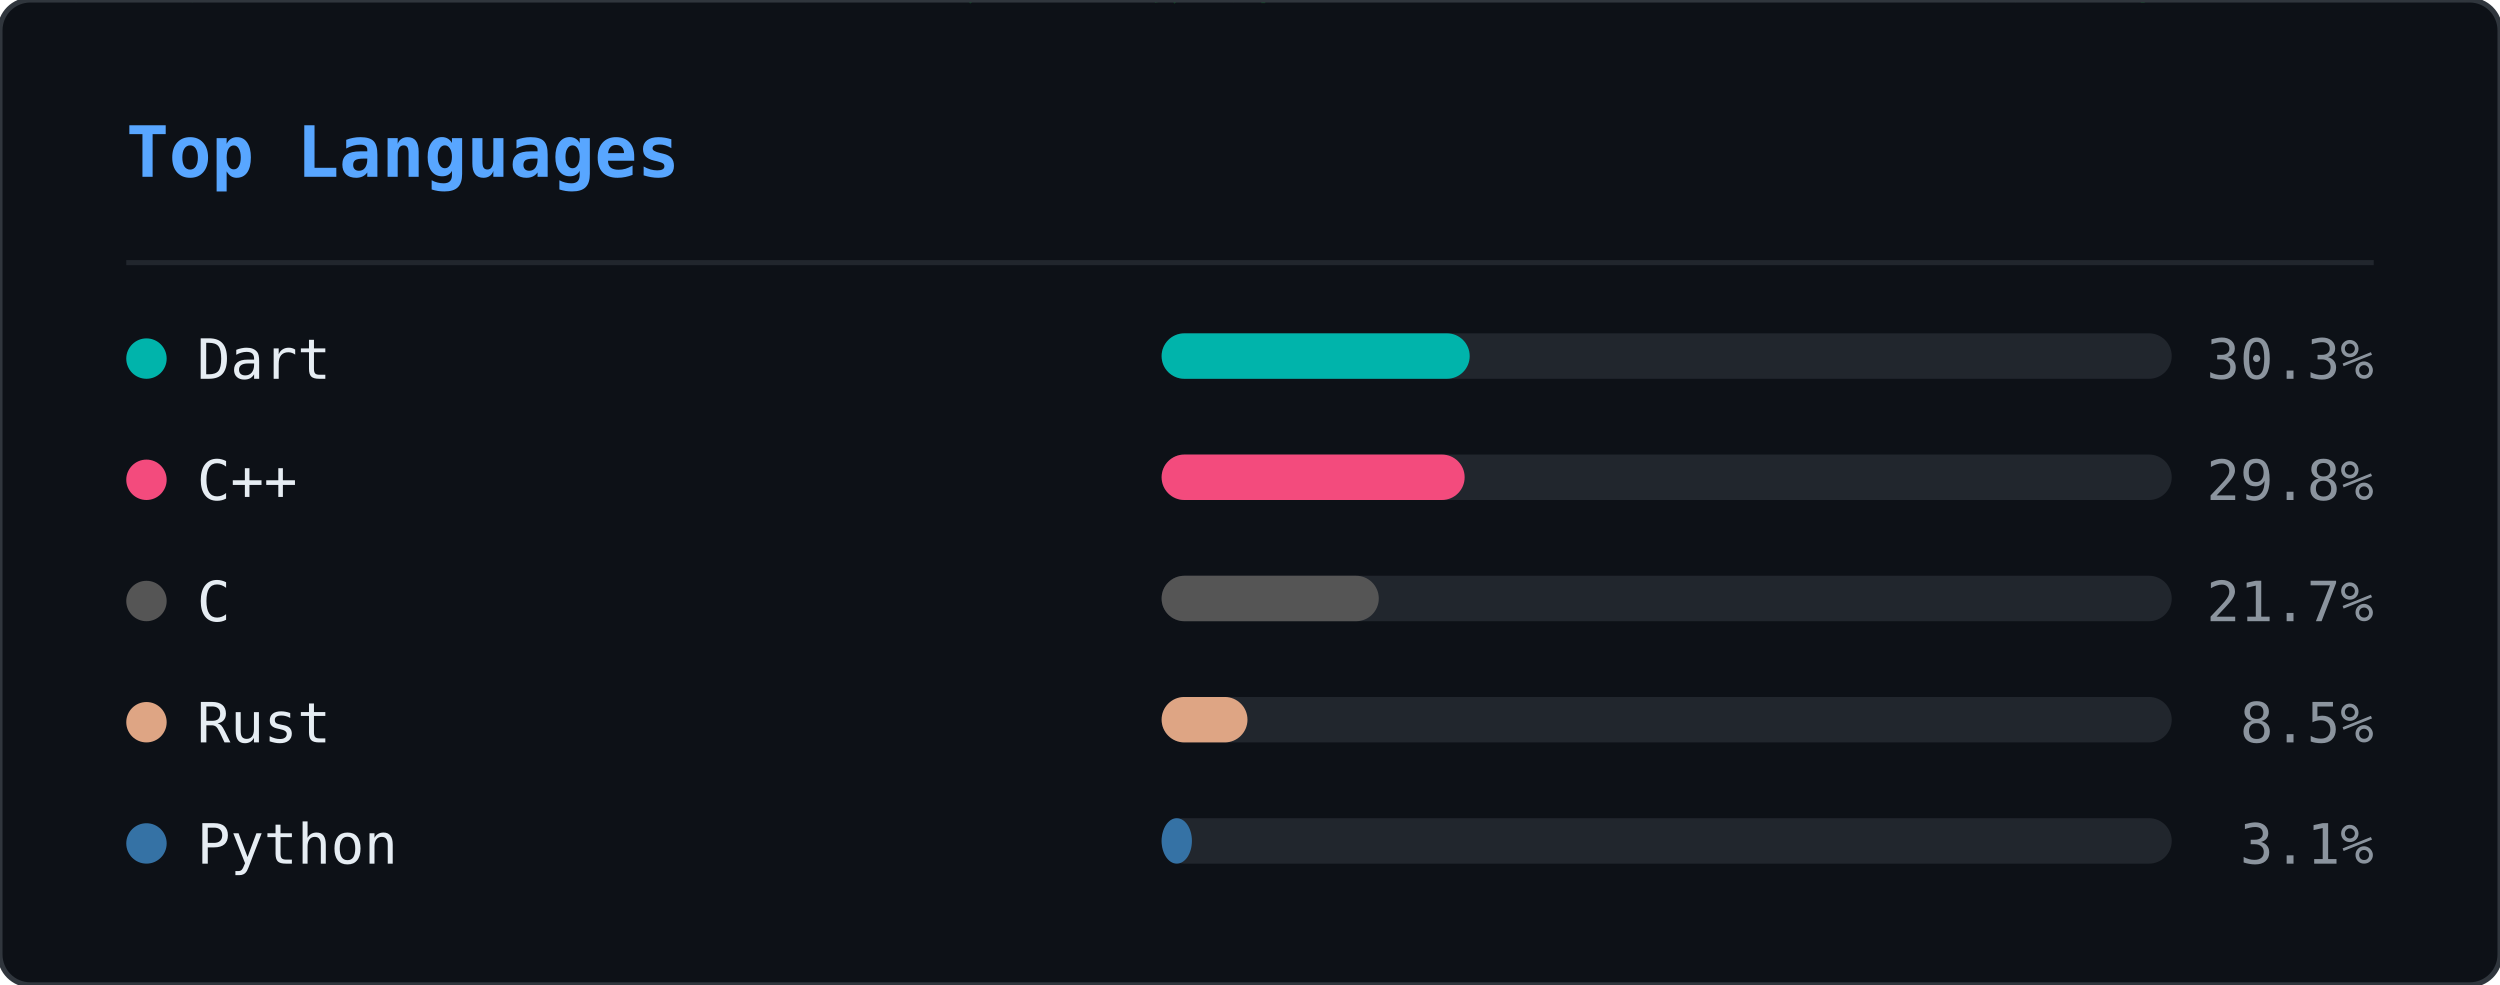
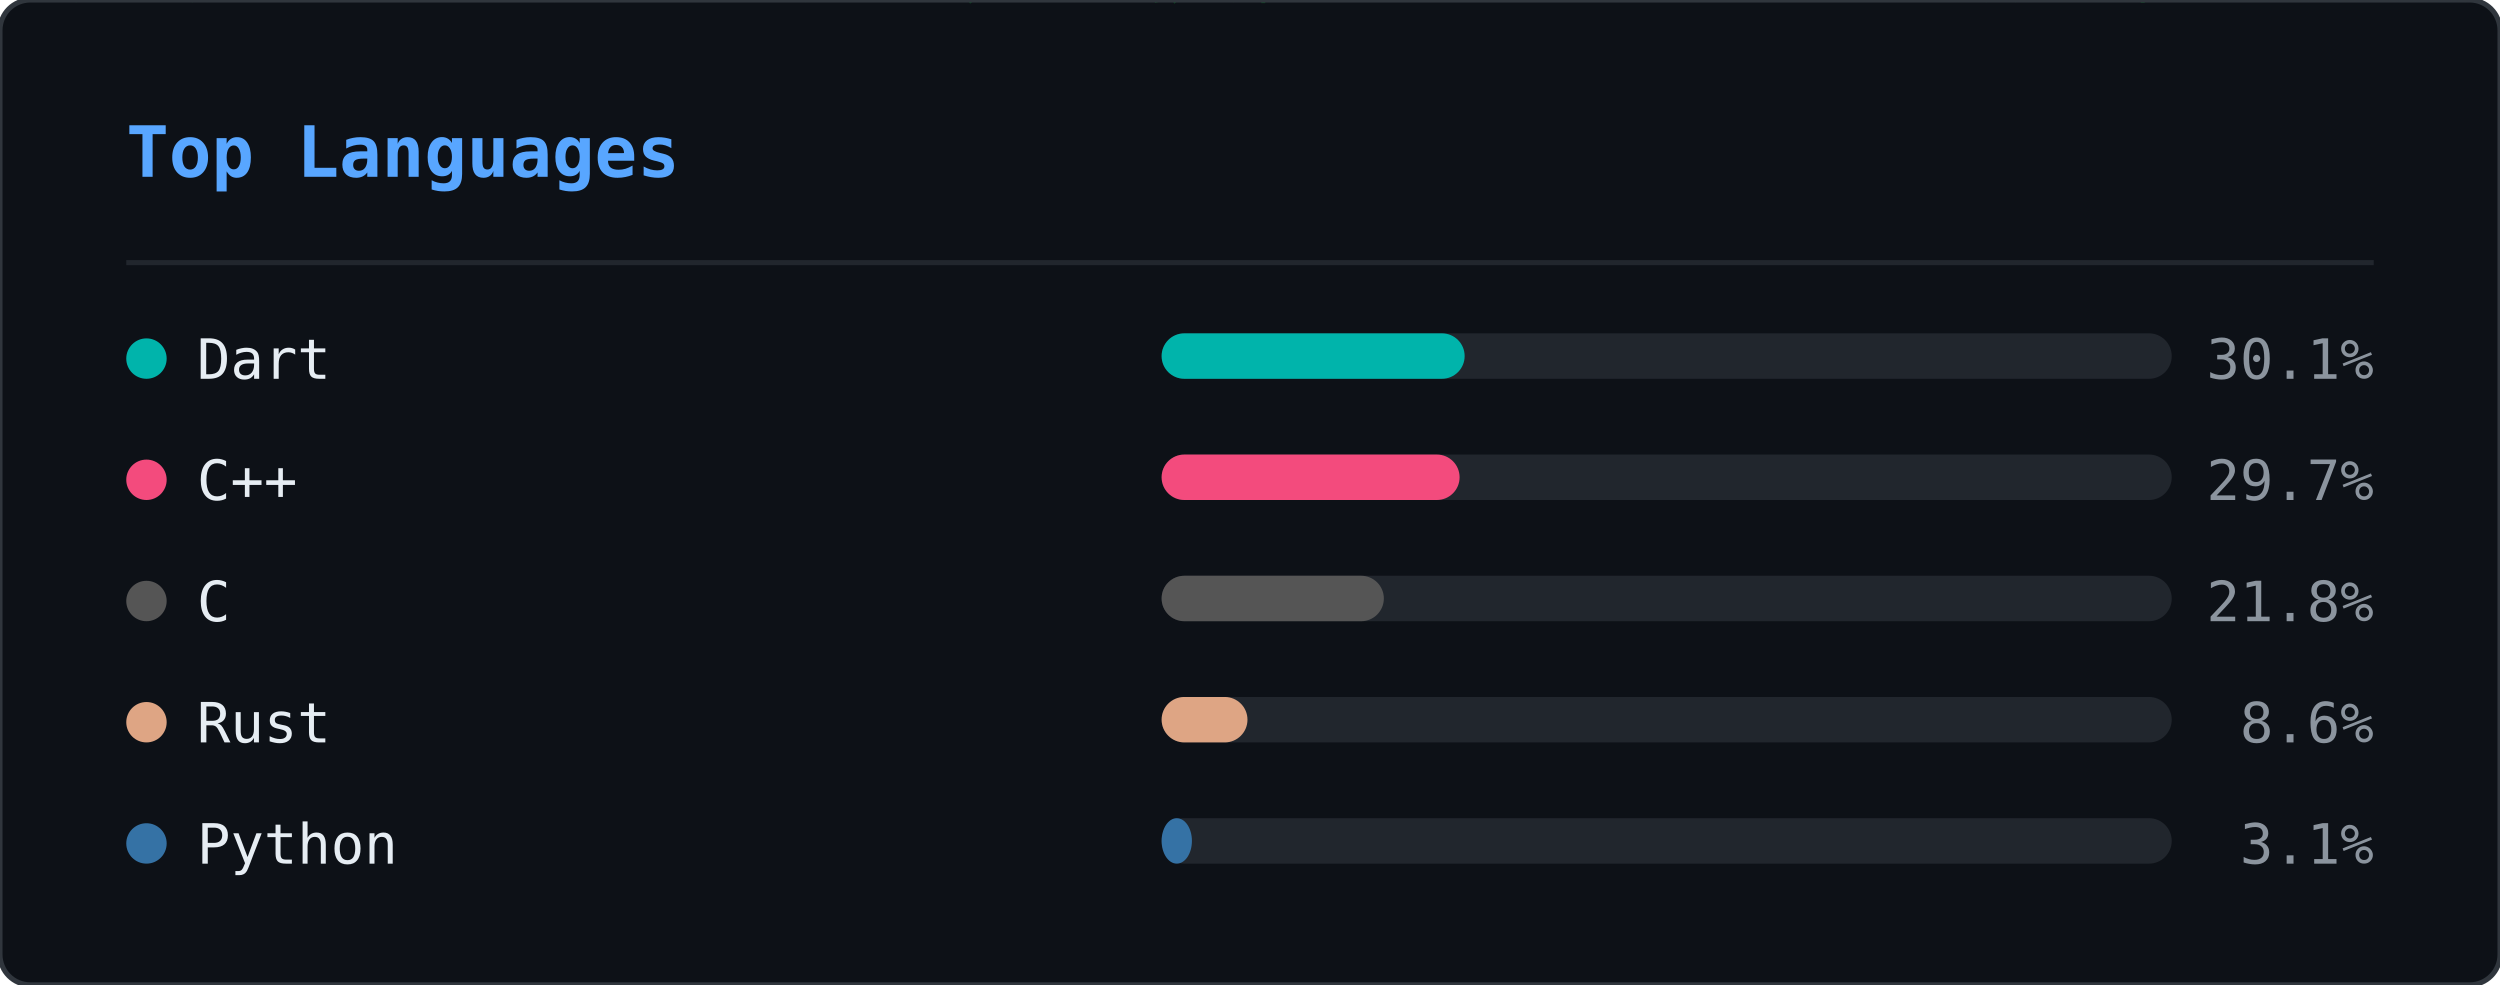
<svg xmlns="http://www.w3.org/2000/svg" width="495" height="195" viewBox="0 0 495 195">
  <defs>
    <clipPath id="ln-clip">
      <rect width="495" height="195" rx="6" />
    </clipPath>
  </defs>
  <rect width="495" height="195" rx="6" fill="#0d1117" />
  <g clip-path="url(#ln-clip)">
    <g opacity="0.22">
      <style>@keyframes ln0{from{transform:translateY(-88px)}to{transform:translateY(209px)}}@keyframes ln1{from{transform:translateY(-60px)}to{transform:translateY(209px)}}@keyframes ln2{from{transform:translateY(-88px)}to{transform:translateY(209px)}}@keyframes ln3{from{transform:translateY(-46px)}to{transform:translateY(209px)}}@keyframes ln4{from{transform:translateY(-46px)}to{transform:translateY(209px)}}@keyframes ln5{from{transform:translateY(-88px)}to{transform:translateY(209px)}}@keyframes ln6{from{transform:translateY(-60px)}to{transform:translateY(209px)}}@keyframes ln7{from{transform:translateY(-88px)}to{transform:translateY(209px)}}@keyframes ln8{from{transform:translateY(-60px)}to{transform:translateY(209px)}}@keyframes ln9{from{transform:translateY(-88px)}to{transform:translateY(209px)}}@keyframes ln10{from{transform:translateY(-60px)}to{transform:translateY(209px)}}@keyframes ln11{from{transform:translateY(-74px)}to{transform:translateY(209px)}}@keyframes ln12{from{transform:translateY(-46px)}to{transform:translateY(209px)}}@keyframes ln13{from{transform:translateY(-60px)}to{transform:translateY(209px)}}@keyframes ln14{from{transform:translateY(-46px)}to{transform:translateY(209px)}}@keyframes ln15{from{transform:translateY(-60px)}to{transform:translateY(209px)}}@keyframes ln16{from{transform:translateY(-46px)}to{transform:translateY(209px)}}@keyframes ln17{from{transform:translateY(-74px)}to{transform:translateY(209px)}}@keyframes ln18{from{transform:translateY(-88px)}to{transform:translateY(209px)}}@keyframes ln19{from{transform:translateY(-74px)}to{transform:translateY(209px)}}@keyframes ln20{from{transform:translateY(-74px)}to{transform:translateY(209px)}}@keyframes ln21{from{transform:translateY(-88px)}to{transform:translateY(209px)}}@keyframes ln22{from{transform:translateY(-60px)}to{transform:translateY(209px)}}@keyframes ln23{from{transform:translateY(-74px)}to{transform:translateY(209px)}}@keyframes ln24{from{transform:translateY(-46px)}to{transform:translateY(209px)}}@keyframes ln25{from{transform:translateY(-88px)}to{transform:translateY(209px)}}@keyframes ln26{from{transform:translateY(-46px)}to{transform:translateY(209px)}}@keyframes ln27{from{transform:translateY(-88px)}to{transform:translateY(209px)}}@keyframes ln28{from{transform:translateY(-46px)}to{transform:translateY(209px)}}@keyframes ln29{from{transform:translateY(-46px)}to{transform:translateY(209px)}}@keyframes ln30{from{transform:translateY(-88px)}to{transform:translateY(209px)}}@keyframes ln31{from{transform:translateY(-88px)}to{transform:translateY(209px)}}@keyframes ln32{from{transform:translateY(-46px)}to{transform:translateY(209px)}}@keyframes ln33{from{transform:translateY(-74px)}to{transform:translateY(209px)}}@keyframes ln34{from{transform:translateY(-46px)}to{transform:translateY(209px)}}@keyframes ln35{from{transform:translateY(-88px)}to{transform:translateY(209px)}}@keyframes ln36{from{transform:translateY(-46px)}to{transform:translateY(209px)}}@keyframes ln37{from{transform:translateY(-88px)}to{transform:translateY(209px)}}</style>
      <g style="animation:ln0 1.92s linear infinite;animation-delay:-0.55s">
        <text x="298" y="0" font-family="monospace" font-size="12" fill="#00ff41">8</text>
        <text x="298" y="-14" font-family="monospace" font-size="12" fill="#00ff41" opacity="0.86">ｼ</text>
        <text x="298" y="-28" font-family="monospace" font-size="12" fill="#00ff41" opacity="0.71">ﾁ</text>
        <text x="298" y="-42" font-family="monospace" font-size="12" fill="#00ff41" opacity="0.57">ﾜ</text>
        <text x="298" y="-56" font-family="monospace" font-size="12" fill="#00ff41" opacity="0.43">ﾏ</text>
        <text x="298" y="-70" font-family="monospace" font-size="12" fill="#00ff41" opacity="0.29">ｭ</text>
        <text x="298" y="-84" font-family="monospace" font-size="12" fill="#00ff41" opacity="0.14">ﾎ</text>
      </g>
      <g style="animation:ln1 2.21s linear infinite;animation-delay:-0.20s">
        <text x="124" y="0" font-family="monospace" font-size="12" fill="#00ff41">ﾐ</text>
        <text x="124" y="-14" font-family="monospace" font-size="12" fill="#00ff41" opacity="0.80">1</text>
        <text x="124" y="-28" font-family="monospace" font-size="12" fill="#00ff41" opacity="0.60">ﾏ</text>
        <text x="124" y="-42" font-family="monospace" font-size="12" fill="#00ff41" opacity="0.40">0</text>
        <text x="124" y="-56" font-family="monospace" font-size="12" fill="#00ff41" opacity="0.20">ﾖ</text>
      </g>
      <g style="animation:ln2 1.71s linear infinite;animation-delay:-0.07s">
        <text x="416" y="0" font-family="monospace" font-size="12" fill="#00ff41">ｽ</text>
        <text x="416" y="-14" font-family="monospace" font-size="12" fill="#00ff41" opacity="0.86">ﾎ</text>
        <text x="416" y="-28" font-family="monospace" font-size="12" fill="#00ff41" opacity="0.71">ﾒ</text>
        <text x="416" y="-42" font-family="monospace" font-size="12" fill="#00ff41" opacity="0.57">ｭ</text>
        <text x="416" y="-56" font-family="monospace" font-size="12" fill="#00ff41" opacity="0.43">ｿ</text>
        <text x="416" y="-70" font-family="monospace" font-size="12" fill="#00ff41" opacity="0.29">ﾋ</text>
        <text x="416" y="-84" font-family="monospace" font-size="12" fill="#00ff41" opacity="0.14">6</text>
      </g>
      <g style="animation:ln3 1.63s linear infinite;animation-delay:-1.08s">
        <text x="381" y="0" font-family="monospace" font-size="12" fill="#00ff41">6</text>
        <text x="381" y="-14" font-family="monospace" font-size="12" fill="#00ff41" opacity="0.75">ﾊ</text>
        <text x="381" y="-28" font-family="monospace" font-size="12" fill="#00ff41" opacity="0.50">ｿ</text>
        <text x="381" y="-42" font-family="monospace" font-size="12" fill="#00ff41" opacity="0.25">ﾙ</text>
      </g>
      <g style="animation:ln4 2.63s linear infinite;animation-delay:-2.44s">
        <text x="420" y="0" font-family="monospace" font-size="12" fill="#00ff41">ｮ</text>
        <text x="420" y="-14" font-family="monospace" font-size="12" fill="#00ff41" opacity="0.75">ｺ</text>
        <text x="420" y="-28" font-family="monospace" font-size="12" fill="#00ff41" opacity="0.50">1</text>
        <text x="420" y="-42" font-family="monospace" font-size="12" fill="#00ff41" opacity="0.25">ﾂ</text>
      </g>
      <g style="animation:ln5 3.00s linear infinite;animation-delay:-0.44s">
        <text x="486" y="0" font-family="monospace" font-size="12" fill="#00ff41">ｹ</text>
        <text x="486" y="-14" font-family="monospace" font-size="12" fill="#00ff41" opacity="0.86">ｺ</text>
        <text x="486" y="-28" font-family="monospace" font-size="12" fill="#00ff41" opacity="0.71">1</text>
        <text x="486" y="-42" font-family="monospace" font-size="12" fill="#00ff41" opacity="0.57">ﾗ</text>
        <text x="486" y="-56" font-family="monospace" font-size="12" fill="#00ff41" opacity="0.43">ｳ</text>
        <text x="486" y="-70" font-family="monospace" font-size="12" fill="#00ff41" opacity="0.29">ｨ</text>
        <text x="486" y="-84" font-family="monospace" font-size="12" fill="#00ff41" opacity="0.14">ｼ</text>
      </g>
      <g style="animation:ln6 2.16s linear infinite;animation-delay:-0.41s">
        <text x="67" y="0" font-family="monospace" font-size="12" fill="#00ff41">ﾚ</text>
        <text x="67" y="-14" font-family="monospace" font-size="12" fill="#00ff41" opacity="0.80">ｧ</text>
        <text x="67" y="-28" font-family="monospace" font-size="12" fill="#00ff41" opacity="0.60">ｴ</text>
        <text x="67" y="-42" font-family="monospace" font-size="12" fill="#00ff41" opacity="0.40">ﾓ</text>
        <text x="67" y="-56" font-family="monospace" font-size="12" fill="#00ff41" opacity="0.20">ﾆ</text>
      </g>
      <g style="animation:ln7 1.87s linear infinite;animation-delay:-1.37s">
        <text x="255" y="0" font-family="monospace" font-size="12" fill="#00ff41">ﾚ</text>
        <text x="255" y="-14" font-family="monospace" font-size="12" fill="#00ff41" opacity="0.86">ｩ</text>
        <text x="255" y="-28" font-family="monospace" font-size="12" fill="#00ff41" opacity="0.71">ｾ</text>
        <text x="255" y="-42" font-family="monospace" font-size="12" fill="#00ff41" opacity="0.57">ｲ</text>
        <text x="255" y="-56" font-family="monospace" font-size="12" fill="#00ff41" opacity="0.43">ﾖ</text>
        <text x="255" y="-70" font-family="monospace" font-size="12" fill="#00ff41" opacity="0.29">ﾊ</text>
        <text x="255" y="-84" font-family="monospace" font-size="12" fill="#00ff41" opacity="0.14">ｬ</text>
      </g>
      <g style="animation:ln8 2.84s linear infinite;animation-delay:-1.91s">
        <text x="47" y="0" font-family="monospace" font-size="12" fill="#00ff41">6</text>
        <text x="47" y="-14" font-family="monospace" font-size="12" fill="#00ff41" opacity="0.80">ｮ</text>
        <text x="47" y="-28" font-family="monospace" font-size="12" fill="#00ff41" opacity="0.60">ｦ</text>
        <text x="47" y="-42" font-family="monospace" font-size="12" fill="#00ff41" opacity="0.40">1</text>
        <text x="47" y="-56" font-family="monospace" font-size="12" fill="#00ff41" opacity="0.20">3</text>
      </g>
      <g style="animation:ln9 3.08s linear infinite;animation-delay:-0.39s">
        <text x="231" y="0" font-family="monospace" font-size="12" fill="#00ff41">ﾀ</text>
        <text x="231" y="-14" font-family="monospace" font-size="12" fill="#00ff41" opacity="0.86">ﾍ</text>
        <text x="231" y="-28" font-family="monospace" font-size="12" fill="#00ff41" opacity="0.71">ｼ</text>
        <text x="231" y="-42" font-family="monospace" font-size="12" fill="#00ff41" opacity="0.57">ｵ</text>
        <text x="231" y="-56" font-family="monospace" font-size="12" fill="#00ff41" opacity="0.43">ｲ</text>
        <text x="231" y="-70" font-family="monospace" font-size="12" fill="#00ff41" opacity="0.29">ﾇ</text>
        <text x="231" y="-84" font-family="monospace" font-size="12" fill="#00ff41" opacity="0.14">ｪ</text>
      </g>
      <g style="animation:ln10 1.63s linear infinite;animation-delay:-0.17s">
        <text x="247" y="0" font-family="monospace" font-size="12" fill="#00ff41">ｨ</text>
        <text x="247" y="-14" font-family="monospace" font-size="12" fill="#00ff41" opacity="0.80">ｹ</text>
        <text x="247" y="-28" font-family="monospace" font-size="12" fill="#00ff41" opacity="0.60">ｴ</text>
        <text x="247" y="-42" font-family="monospace" font-size="12" fill="#00ff41" opacity="0.40">ﾇ</text>
        <text x="247" y="-56" font-family="monospace" font-size="12" fill="#00ff41" opacity="0.20">ﾜ</text>
      </g>
      <g style="animation:ln11 1.73s linear infinite;animation-delay:-0.09s">
        <text x="93" y="0" font-family="monospace" font-size="12" fill="#00ff41">ｴ</text>
        <text x="93" y="-14" font-family="monospace" font-size="12" fill="#00ff41" opacity="0.83">ｽ</text>
        <text x="93" y="-28" font-family="monospace" font-size="12" fill="#00ff41" opacity="0.67">1</text>
        <text x="93" y="-42" font-family="monospace" font-size="12" fill="#00ff41" opacity="0.50">ｴ</text>
        <text x="93" y="-56" font-family="monospace" font-size="12" fill="#00ff41" opacity="0.33">ｿ</text>
        <text x="93" y="-70" font-family="monospace" font-size="12" fill="#00ff41" opacity="0.17">ﾐ</text>
      </g>
      <g style="animation:ln12 1.75s linear infinite;animation-delay:-1.15s">
        <text x="316" y="0" font-family="monospace" font-size="12" fill="#00ff41">ﾒ</text>
        <text x="316" y="-14" font-family="monospace" font-size="12" fill="#00ff41" opacity="0.75">ﾒ</text>
        <text x="316" y="-28" font-family="monospace" font-size="12" fill="#00ff41" opacity="0.50">ｽ</text>
        <text x="316" y="-42" font-family="monospace" font-size="12" fill="#00ff41" opacity="0.25">ﾖ</text>
      </g>
      <g style="animation:ln13 2.67s linear infinite;animation-delay:-1.76s">
        <text x="242" y="0" font-family="monospace" font-size="12" fill="#00ff41">ｳ</text>
        <text x="242" y="-14" font-family="monospace" font-size="12" fill="#00ff41" opacity="0.80">ﾋ</text>
        <text x="242" y="-28" font-family="monospace" font-size="12" fill="#00ff41" opacity="0.60">ﾃ</text>
        <text x="242" y="-42" font-family="monospace" font-size="12" fill="#00ff41" opacity="0.40">ﾏ</text>
        <text x="242" y="-56" font-family="monospace" font-size="12" fill="#00ff41" opacity="0.20">8</text>
      </g>
      <g style="animation:ln14 1.82s linear infinite;animation-delay:-0.57s">
        <text x="141" y="0" font-family="monospace" font-size="12" fill="#00ff41">ｿ</text>
        <text x="141" y="-14" font-family="monospace" font-size="12" fill="#00ff41" opacity="0.75">ｾ</text>
        <text x="141" y="-28" font-family="monospace" font-size="12" fill="#00ff41" opacity="0.50">ｶ</text>
        <text x="141" y="-42" font-family="monospace" font-size="12" fill="#00ff41" opacity="0.25">ｾ</text>
      </g>
      <g style="animation:ln15 1.77s linear infinite;animation-delay:-0.92s">
        <text x="146" y="0" font-family="monospace" font-size="12" fill="#00ff41">6</text>
        <text x="146" y="-14" font-family="monospace" font-size="12" fill="#00ff41" opacity="0.80">ﾕ</text>
        <text x="146" y="-28" font-family="monospace" font-size="12" fill="#00ff41" opacity="0.60">ﾕ</text>
        <text x="146" y="-42" font-family="monospace" font-size="12" fill="#00ff41" opacity="0.40">ｳ</text>
        <text x="146" y="-56" font-family="monospace" font-size="12" fill="#00ff41" opacity="0.20">8</text>
      </g>
      <g style="animation:ln16 3.13s linear infinite;animation-delay:-1.71s">
        <text x="108" y="0" font-family="monospace" font-size="12" fill="#00ff41">ﾅ</text>
        <text x="108" y="-14" font-family="monospace" font-size="12" fill="#00ff41" opacity="0.75">ﾖ</text>
        <text x="108" y="-28" font-family="monospace" font-size="12" fill="#00ff41" opacity="0.50">ﾊ</text>
        <text x="108" y="-42" font-family="monospace" font-size="12" fill="#00ff41" opacity="0.25">ｷ</text>
      </g>
      <g style="animation:ln17 2.68s linear infinite;animation-delay:-0.16s">
        <text x="327" y="0" font-family="monospace" font-size="12" fill="#00ff41">6</text>
        <text x="327" y="-14" font-family="monospace" font-size="12" fill="#00ff41" opacity="0.83">ﾕ</text>
        <text x="327" y="-28" font-family="monospace" font-size="12" fill="#00ff41" opacity="0.67">6</text>
        <text x="327" y="-42" font-family="monospace" font-size="12" fill="#00ff41" opacity="0.50">1</text>
        <text x="327" y="-56" font-family="monospace" font-size="12" fill="#00ff41" opacity="0.33">9</text>
        <text x="327" y="-70" font-family="monospace" font-size="12" fill="#00ff41" opacity="0.17">ｩ</text>
      </g>
      <g style="animation:ln18 3.20s linear infinite;animation-delay:-2.67s">
        <text x="32" y="0" font-family="monospace" font-size="12" fill="#00ff41">9</text>
        <text x="32" y="-14" font-family="monospace" font-size="12" fill="#00ff41" opacity="0.86">3</text>
        <text x="32" y="-28" font-family="monospace" font-size="12" fill="#00ff41" opacity="0.71">ｦ</text>
        <text x="32" y="-42" font-family="monospace" font-size="12" fill="#00ff41" opacity="0.57">ｶ</text>
        <text x="32" y="-56" font-family="monospace" font-size="12" fill="#00ff41" opacity="0.43">ﾛ</text>
        <text x="32" y="-70" font-family="monospace" font-size="12" fill="#00ff41" opacity="0.29">1</text>
        <text x="32" y="-84" font-family="monospace" font-size="12" fill="#00ff41" opacity="0.14">7</text>
      </g>
      <g style="animation:ln19 2.25s linear infinite;animation-delay:-1.73s">
        <text x="478" y="0" font-family="monospace" font-size="12" fill="#00ff41">ｭ</text>
        <text x="478" y="-14" font-family="monospace" font-size="12" fill="#00ff41" opacity="0.83">4</text>
        <text x="478" y="-28" font-family="monospace" font-size="12" fill="#00ff41" opacity="0.67">ﾍ</text>
        <text x="478" y="-42" font-family="monospace" font-size="12" fill="#00ff41" opacity="0.50">4</text>
        <text x="478" y="-56" font-family="monospace" font-size="12" fill="#00ff41" opacity="0.33">7</text>
        <text x="478" y="-70" font-family="monospace" font-size="12" fill="#00ff41" opacity="0.17">ｩ</text>
      </g>
      <g style="animation:ln20 2.48s linear infinite;animation-delay:-1.57s">
        <text x="211" y="0" font-family="monospace" font-size="12" fill="#00ff41">ﾂ</text>
        <text x="211" y="-14" font-family="monospace" font-size="12" fill="#00ff41" opacity="0.83">ﾋ</text>
        <text x="211" y="-28" font-family="monospace" font-size="12" fill="#00ff41" opacity="0.67">ｪ</text>
        <text x="211" y="-42" font-family="monospace" font-size="12" fill="#00ff41" opacity="0.50">ｮ</text>
        <text x="211" y="-56" font-family="monospace" font-size="12" fill="#00ff41" opacity="0.33">ﾓ</text>
        <text x="211" y="-70" font-family="monospace" font-size="12" fill="#00ff41" opacity="0.17">3</text>
      </g>
      <g style="animation:ln21 2.16s linear infinite;animation-delay:-1.63s">
        <text x="213" y="0" font-family="monospace" font-size="12" fill="#00ff41">ｾ</text>
        <text x="213" y="-14" font-family="monospace" font-size="12" fill="#00ff41" opacity="0.86">ﾕ</text>
        <text x="213" y="-28" font-family="monospace" font-size="12" fill="#00ff41" opacity="0.71">ｩ</text>
        <text x="213" y="-42" font-family="monospace" font-size="12" fill="#00ff41" opacity="0.57">3</text>
        <text x="213" y="-56" font-family="monospace" font-size="12" fill="#00ff41" opacity="0.43">ｽ</text>
        <text x="213" y="-70" font-family="monospace" font-size="12" fill="#00ff41" opacity="0.29">ﾄ</text>
        <text x="213" y="-84" font-family="monospace" font-size="12" fill="#00ff41" opacity="0.14">ﾔ</text>
      </g>
      <g style="animation:ln22 3.05s linear infinite;animation-delay:-2.67s">
        <text x="35" y="0" font-family="monospace" font-size="12" fill="#00ff41">ｷ</text>
        <text x="35" y="-14" font-family="monospace" font-size="12" fill="#00ff41" opacity="0.80">ﾆ</text>
        <text x="35" y="-28" font-family="monospace" font-size="12" fill="#00ff41" opacity="0.60">ｷ</text>
        <text x="35" y="-42" font-family="monospace" font-size="12" fill="#00ff41" opacity="0.40">ｮ</text>
        <text x="35" y="-56" font-family="monospace" font-size="12" fill="#00ff41" opacity="0.20">ﾚ</text>
      </g>
      <g style="animation:ln23 2.84s linear infinite;animation-delay:-2.45s">
        <text x="279" y="0" font-family="monospace" font-size="12" fill="#00ff41">ﾉ</text>
        <text x="279" y="-14" font-family="monospace" font-size="12" fill="#00ff41" opacity="0.83">9</text>
        <text x="279" y="-28" font-family="monospace" font-size="12" fill="#00ff41" opacity="0.67">ｻ</text>
        <text x="279" y="-42" font-family="monospace" font-size="12" fill="#00ff41" opacity="0.50">0</text>
        <text x="279" y="-56" font-family="monospace" font-size="12" fill="#00ff41" opacity="0.33">ｺ</text>
        <text x="279" y="-70" font-family="monospace" font-size="12" fill="#00ff41" opacity="0.17">ｻ</text>
      </g>
      <g style="animation:ln24 3.12s linear infinite;animation-delay:-2.03s">
        <text x="12" y="0" font-family="monospace" font-size="12" fill="#00ff41">ｷ</text>
        <text x="12" y="-14" font-family="monospace" font-size="12" fill="#00ff41" opacity="0.75">1</text>
        <text x="12" y="-28" font-family="monospace" font-size="12" fill="#00ff41" opacity="0.50">ﾘ</text>
        <text x="12" y="-42" font-family="monospace" font-size="12" fill="#00ff41" opacity="0.25">ﾛ</text>
      </g>
      <g style="animation:ln25 1.90s linear infinite;animation-delay:-1.89s">
        <text x="397" y="0" font-family="monospace" font-size="12" fill="#00ff41">ｹ</text>
        <text x="397" y="-14" font-family="monospace" font-size="12" fill="#00ff41" opacity="0.86">ﾏ</text>
        <text x="397" y="-28" font-family="monospace" font-size="12" fill="#00ff41" opacity="0.71">ﾊ</text>
        <text x="397" y="-42" font-family="monospace" font-size="12" fill="#00ff41" opacity="0.57">ﾇ</text>
        <text x="397" y="-56" font-family="monospace" font-size="12" fill="#00ff41" opacity="0.43">ｵ</text>
        <text x="397" y="-70" font-family="monospace" font-size="12" fill="#00ff41" opacity="0.29">ﾘ</text>
        <text x="397" y="-84" font-family="monospace" font-size="12" fill="#00ff41" opacity="0.14">ｸ</text>
      </g>
      <g style="animation:ln26 3.18s linear infinite;animation-delay:-2.34s">
        <text x="391" y="0" font-family="monospace" font-size="12" fill="#00ff41">ｳ</text>
        <text x="391" y="-14" font-family="monospace" font-size="12" fill="#00ff41" opacity="0.75">ﾚ</text>
        <text x="391" y="-28" font-family="monospace" font-size="12" fill="#00ff41" opacity="0.50">ﾍ</text>
        <text x="391" y="-42" font-family="monospace" font-size="12" fill="#00ff41" opacity="0.25">ｸ</text>
      </g>
      <g style="animation:ln27 1.74s linear infinite;animation-delay:-1.68s">
        <text x="84" y="0" font-family="monospace" font-size="12" fill="#00ff41">7</text>
        <text x="84" y="-14" font-family="monospace" font-size="12" fill="#00ff41" opacity="0.86">ｪ</text>
        <text x="84" y="-28" font-family="monospace" font-size="12" fill="#00ff41" opacity="0.71">ｯ</text>
        <text x="84" y="-42" font-family="monospace" font-size="12" fill="#00ff41" opacity="0.57">3</text>
        <text x="84" y="-56" font-family="monospace" font-size="12" fill="#00ff41" opacity="0.43">0</text>
        <text x="84" y="-70" font-family="monospace" font-size="12" fill="#00ff41" opacity="0.29">ﾂ</text>
        <text x="84" y="-84" font-family="monospace" font-size="12" fill="#00ff41" opacity="0.14">ﾙ</text>
      </g>
      <g style="animation:ln28 2.78s linear infinite;animation-delay:-1.12s">
        <text x="190" y="0" font-family="monospace" font-size="12" fill="#00ff41">ｯ</text>
        <text x="190" y="-14" font-family="monospace" font-size="12" fill="#00ff41" opacity="0.75">ﾍ</text>
        <text x="190" y="-28" font-family="monospace" font-size="12" fill="#00ff41" opacity="0.50">ｨ</text>
        <text x="190" y="-42" font-family="monospace" font-size="12" fill="#00ff41" opacity="0.25">ﾉ</text>
      </g>
      <g style="animation:ln29 3.01s linear infinite;animation-delay:-2.77s">
        <text x="117" y="0" font-family="monospace" font-size="12" fill="#00ff41">ﾓ</text>
        <text x="117" y="-14" font-family="monospace" font-size="12" fill="#00ff41" opacity="0.75">ﾁ</text>
        <text x="117" y="-28" font-family="monospace" font-size="12" fill="#00ff41" opacity="0.50">ﾋ</text>
        <text x="117" y="-42" font-family="monospace" font-size="12" fill="#00ff41" opacity="0.25">ﾓ</text>
      </g>
      <g style="animation:ln30 2.29s linear infinite;animation-delay:-0.21s">
        <text x="248" y="0" font-family="monospace" font-size="12" fill="#00ff41">ﾃ</text>
        <text x="248" y="-14" font-family="monospace" font-size="12" fill="#00ff41" opacity="0.86">ｿ</text>
        <text x="248" y="-28" font-family="monospace" font-size="12" fill="#00ff41" opacity="0.71">3</text>
        <text x="248" y="-42" font-family="monospace" font-size="12" fill="#00ff41" opacity="0.57">ﾁ</text>
        <text x="248" y="-56" font-family="monospace" font-size="12" fill="#00ff41" opacity="0.43">ﾄ</text>
        <text x="248" y="-70" font-family="monospace" font-size="12" fill="#00ff41" opacity="0.29">ｱ</text>
        <text x="248" y="-84" font-family="monospace" font-size="12" fill="#00ff41" opacity="0.14">0</text>
      </g>
      <g style="animation:ln31 2.87s linear infinite;animation-delay:-0.12s">
        <text x="153" y="0" font-family="monospace" font-size="12" fill="#00ff41">1</text>
        <text x="153" y="-14" font-family="monospace" font-size="12" fill="#00ff41" opacity="0.86">ｧ</text>
        <text x="153" y="-28" font-family="monospace" font-size="12" fill="#00ff41" opacity="0.71">ﾋ</text>
        <text x="153" y="-42" font-family="monospace" font-size="12" fill="#00ff41" opacity="0.57">ｬ</text>
        <text x="153" y="-56" font-family="monospace" font-size="12" fill="#00ff41" opacity="0.43">ﾛ</text>
        <text x="153" y="-70" font-family="monospace" font-size="12" fill="#00ff41" opacity="0.29">ｹ</text>
        <text x="153" y="-84" font-family="monospace" font-size="12" fill="#00ff41" opacity="0.14">ﾗ</text>
      </g>
      <g style="animation:ln32 2.21s linear infinite;animation-delay:-2.03s">
        <text x="51" y="0" font-family="monospace" font-size="12" fill="#00ff41">8</text>
        <text x="51" y="-14" font-family="monospace" font-size="12" fill="#00ff41" opacity="0.75">ﾊ</text>
        <text x="51" y="-28" font-family="monospace" font-size="12" fill="#00ff41" opacity="0.50">8</text>
        <text x="51" y="-42" font-family="monospace" font-size="12" fill="#00ff41" opacity="0.25">ｨ</text>
      </g>
      <g style="animation:ln33 2.61s linear infinite;animation-delay:-1.81s">
        <text x="226" y="0" font-family="monospace" font-size="12" fill="#00ff41">ｬ</text>
        <text x="226" y="-14" font-family="monospace" font-size="12" fill="#00ff41" opacity="0.83">ﾉ</text>
        <text x="226" y="-28" font-family="monospace" font-size="12" fill="#00ff41" opacity="0.67">ｸ</text>
        <text x="226" y="-42" font-family="monospace" font-size="12" fill="#00ff41" opacity="0.50">ﾉ</text>
        <text x="226" y="-56" font-family="monospace" font-size="12" fill="#00ff41" opacity="0.33">ｳ</text>
        <text x="226" y="-70" font-family="monospace" font-size="12" fill="#00ff41" opacity="0.17">6</text>
      </g>
      <g style="animation:ln34 2.47s linear infinite;animation-delay:-0.67s">
        <text x="39" y="0" font-family="monospace" font-size="12" fill="#00ff41">ﾌ</text>
        <text x="39" y="-14" font-family="monospace" font-size="12" fill="#00ff41" opacity="0.75">8</text>
        <text x="39" y="-28" font-family="monospace" font-size="12" fill="#00ff41" opacity="0.50">ｫ</text>
        <text x="39" y="-42" font-family="monospace" font-size="12" fill="#00ff41" opacity="0.25">ｵ</text>
      </g>
      <g style="animation:ln35 2.77s linear infinite;animation-delay:-1.10s">
        <text x="250" y="0" font-family="monospace" font-size="12" fill="#00ff41">ｪ</text>
        <text x="250" y="-14" font-family="monospace" font-size="12" fill="#00ff41" opacity="0.86">ｩ</text>
        <text x="250" y="-28" font-family="monospace" font-size="12" fill="#00ff41" opacity="0.71">ﾒ</text>
        <text x="250" y="-42" font-family="monospace" font-size="12" fill="#00ff41" opacity="0.57">ﾛ</text>
        <text x="250" y="-56" font-family="monospace" font-size="12" fill="#00ff41" opacity="0.43">ﾇ</text>
        <text x="250" y="-70" font-family="monospace" font-size="12" fill="#00ff41" opacity="0.29">1</text>
        <text x="250" y="-84" font-family="monospace" font-size="12" fill="#00ff41" opacity="0.14">2</text>
      </g>
      <g style="animation:ln36 1.88s linear infinite;animation-delay:-1.54s">
        <text x="157" y="0" font-family="monospace" font-size="12" fill="#00ff41">ﾘ</text>
        <text x="157" y="-14" font-family="monospace" font-size="12" fill="#00ff41" opacity="0.75">1</text>
        <text x="157" y="-28" font-family="monospace" font-size="12" fill="#00ff41" opacity="0.50">ﾒ</text>
        <text x="157" y="-42" font-family="monospace" font-size="12" fill="#00ff41" opacity="0.25">ｲ</text>
      </g>
      <g style="animation:ln37 2.32s linear infinite;animation-delay:-2.25s">
        <text x="57" y="0" font-family="monospace" font-size="12" fill="#00ff41">0</text>
        <text x="57" y="-14" font-family="monospace" font-size="12" fill="#00ff41" opacity="0.86">ﾋ</text>
        <text x="57" y="-28" font-family="monospace" font-size="12" fill="#00ff41" opacity="0.71">ｿ</text>
        <text x="57" y="-42" font-family="monospace" font-size="12" fill="#00ff41" opacity="0.57">7</text>
        <text x="57" y="-56" font-family="monospace" font-size="12" fill="#00ff41" opacity="0.43">ﾏ</text>
        <text x="57" y="-70" font-family="monospace" font-size="12" fill="#00ff41" opacity="0.29">ﾇ</text>
        <text x="57" y="-84" font-family="monospace" font-size="12" fill="#00ff41" opacity="0.14">ｬ</text>
      </g>
    </g>
  </g>
  <rect width="495" height="195" rx="6" fill="none" stroke="#30363d" stroke-width="1" />
  <text x="25" y="35" font-family="monospace" font-size="14" font-weight="600" fill="#58a6ff">Top Languages</text>
  <line x1="25" y1="52" x2="470" y2="52" stroke="#21262d" stroke-width="1" />
  <circle cx="29" cy="71" r="4" fill="#00B4AB" />
  <text x="39" y="75" font-family="monospace" font-size="11" fill="#e6edf3">Dart</text>
  <rect x="230" y="66" width="200" height="9" rx="4.5" fill="#21262d" />
-   <rect x="230" y="66" width="61" height="9" rx="4.5" fill="#00B4AB" />
-   <text x="470" y="75" text-anchor="end" font-family="monospace" font-size="11" fill="#8b949e">30.3%</text>
+   <rect x="230" y="66" width="60" height="9" rx="4.5" fill="#00B4AB" />
+   <text x="470" y="75" text-anchor="end" font-family="monospace" font-size="11" fill="#8b949e">30.1%</text>
  <circle cx="29" cy="95" r="4" fill="#f34b7d" />
  <text x="39" y="99" font-family="monospace" font-size="11" fill="#e6edf3">C++</text>
  <rect x="230" y="90" width="200" height="9" rx="4.5" fill="#21262d" />
-   <rect x="230" y="90" width="60" height="9" rx="4.5" fill="#f34b7d" />
-   <text x="470" y="99" text-anchor="end" font-family="monospace" font-size="11" fill="#8b949e">29.8%</text>
+   <rect x="230" y="90" width="59" height="9" rx="4.5" fill="#f34b7d" />
+   <text x="470" y="99" text-anchor="end" font-family="monospace" font-size="11" fill="#8b949e">29.7%</text>
  <circle cx="29" cy="119" r="4" fill="#555555" />
  <text x="39" y="123" font-family="monospace" font-size="11" fill="#e6edf3">C</text>
  <rect x="230" y="114" width="200" height="9" rx="4.5" fill="#21262d" />
-   <rect x="230" y="114" width="43" height="9" rx="4.5" fill="#555555" />
-   <text x="470" y="123" text-anchor="end" font-family="monospace" font-size="11" fill="#8b949e">21.7%</text>
+   <rect x="230" y="114" width="44" height="9" rx="4.5" fill="#555555" />
+   <text x="470" y="123" text-anchor="end" font-family="monospace" font-size="11" fill="#8b949e">21.8%</text>
  <circle cx="29" cy="143" r="4" fill="#dea584" />
  <text x="39" y="147" font-family="monospace" font-size="11" fill="#e6edf3">Rust</text>
  <rect x="230" y="138" width="200" height="9" rx="4.5" fill="#21262d" />
  <rect x="230" y="138" width="17" height="9" rx="4.5" fill="#dea584" />
-   <text x="470" y="147" text-anchor="end" font-family="monospace" font-size="11" fill="#8b949e">8.5%</text>
+   <text x="470" y="147" text-anchor="end" font-family="monospace" font-size="11" fill="#8b949e">8.6%</text>
  <circle cx="29" cy="167" r="4" fill="#3572A5" />
  <text x="39" y="171" font-family="monospace" font-size="11" fill="#e6edf3">Python</text>
  <rect x="230" y="162" width="200" height="9" rx="4.5" fill="#21262d" />
  <rect x="230" y="162" width="6" height="9" rx="4.5" fill="#3572A5" />
  <text x="470" y="171" text-anchor="end" font-family="monospace" font-size="11" fill="#8b949e">3.1%</text>
</svg>
